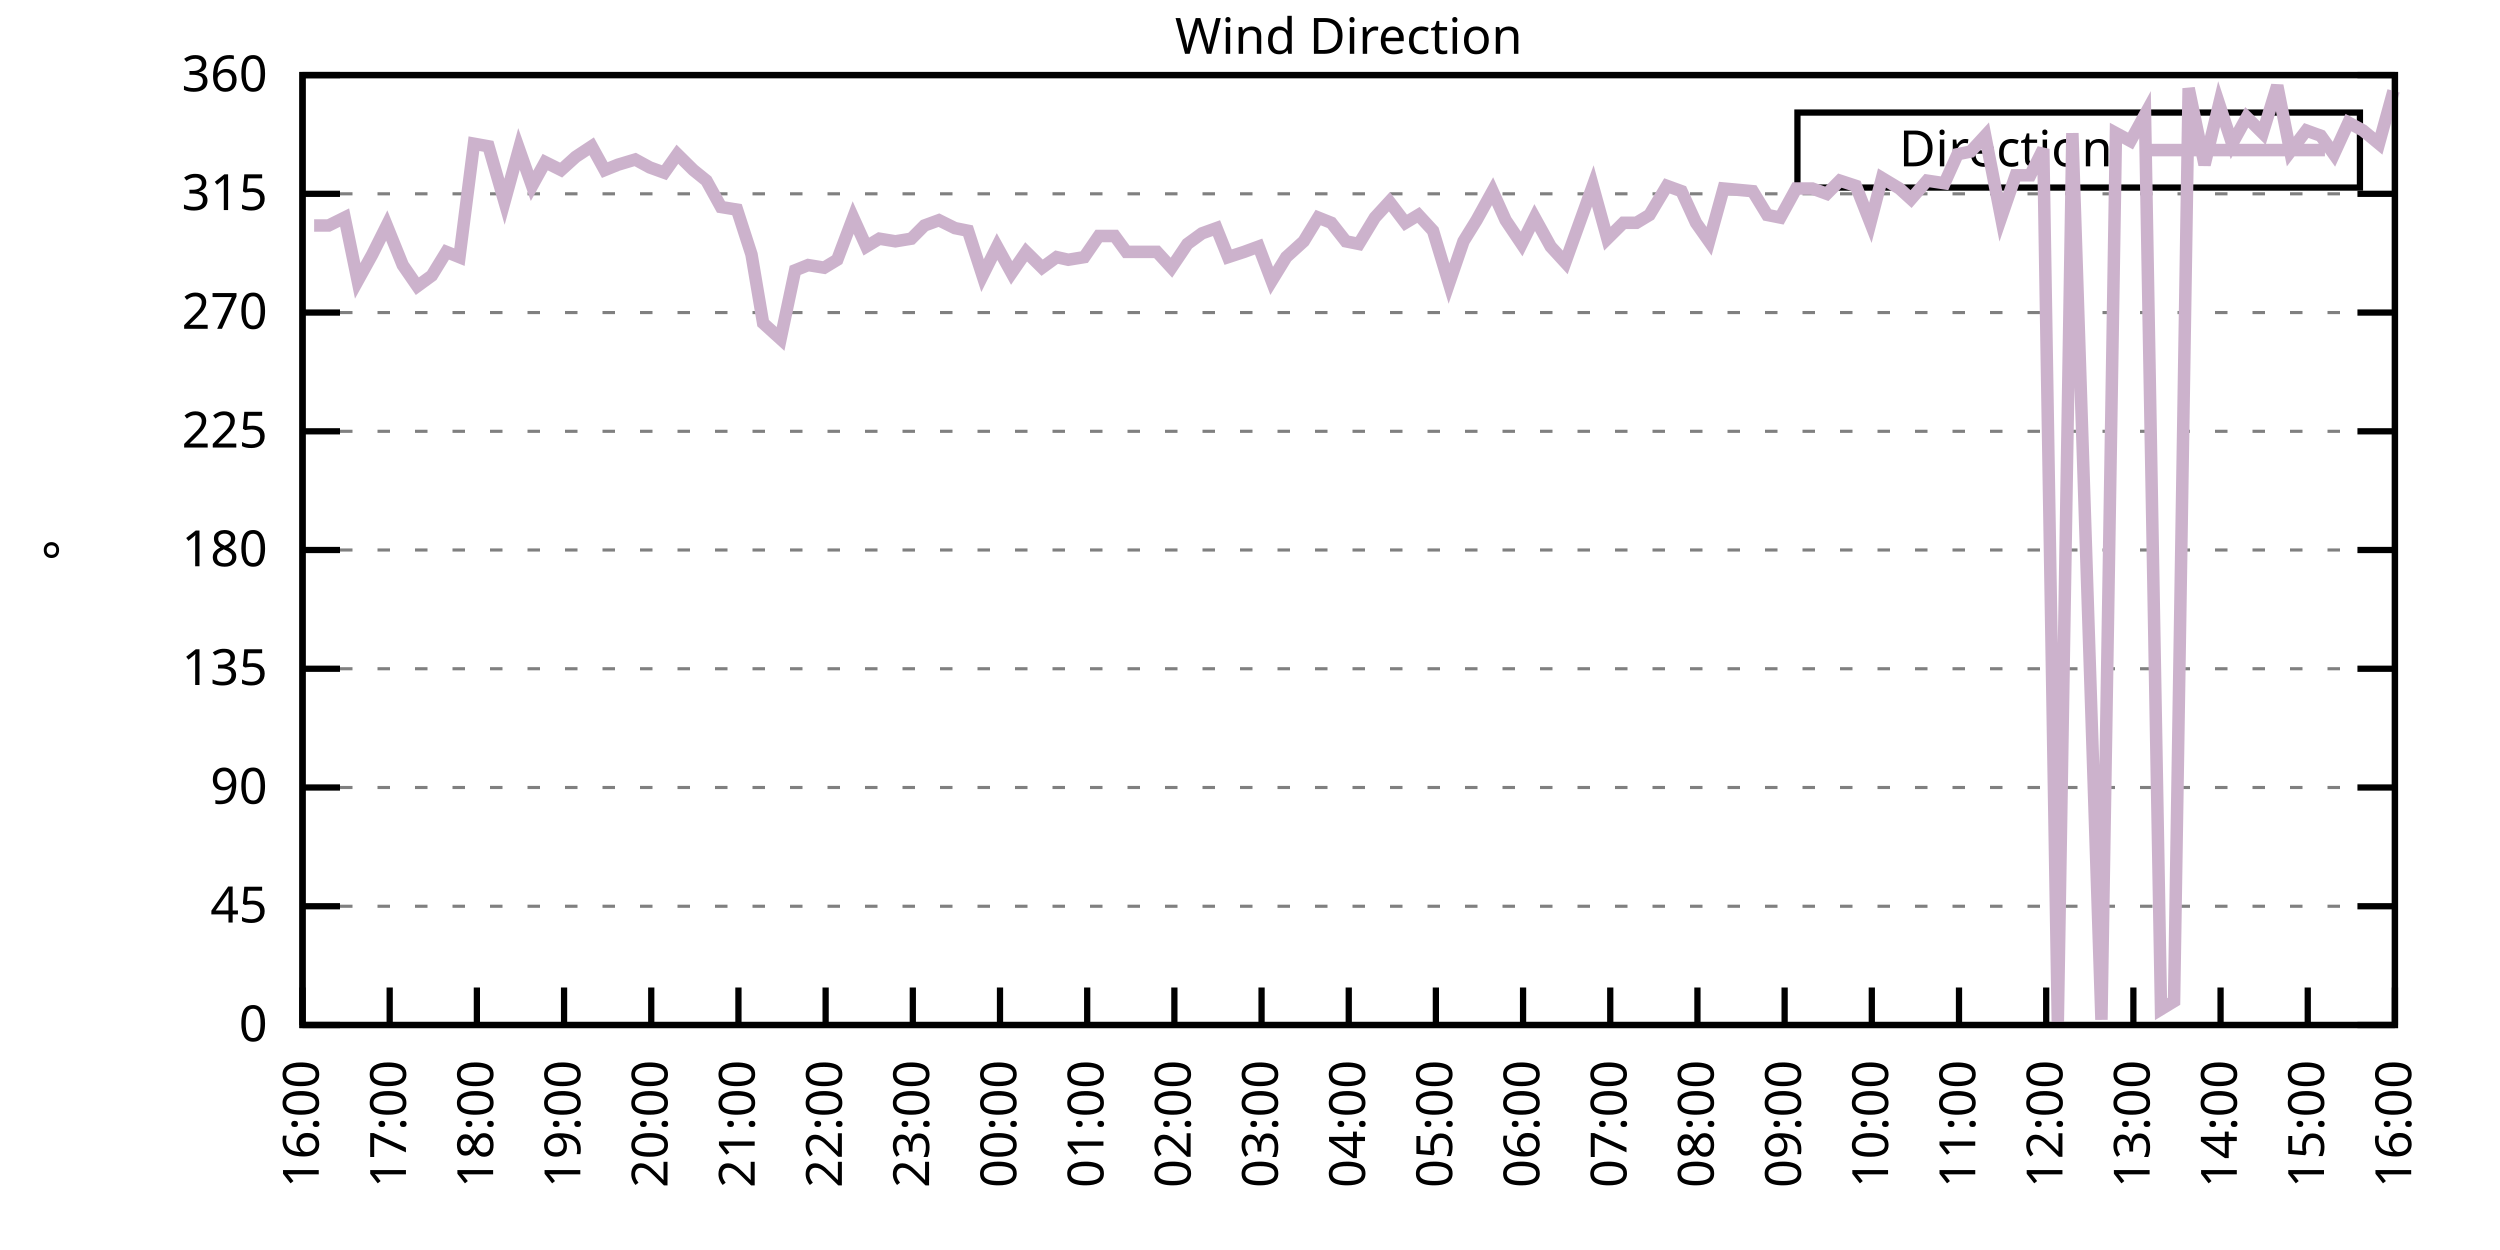
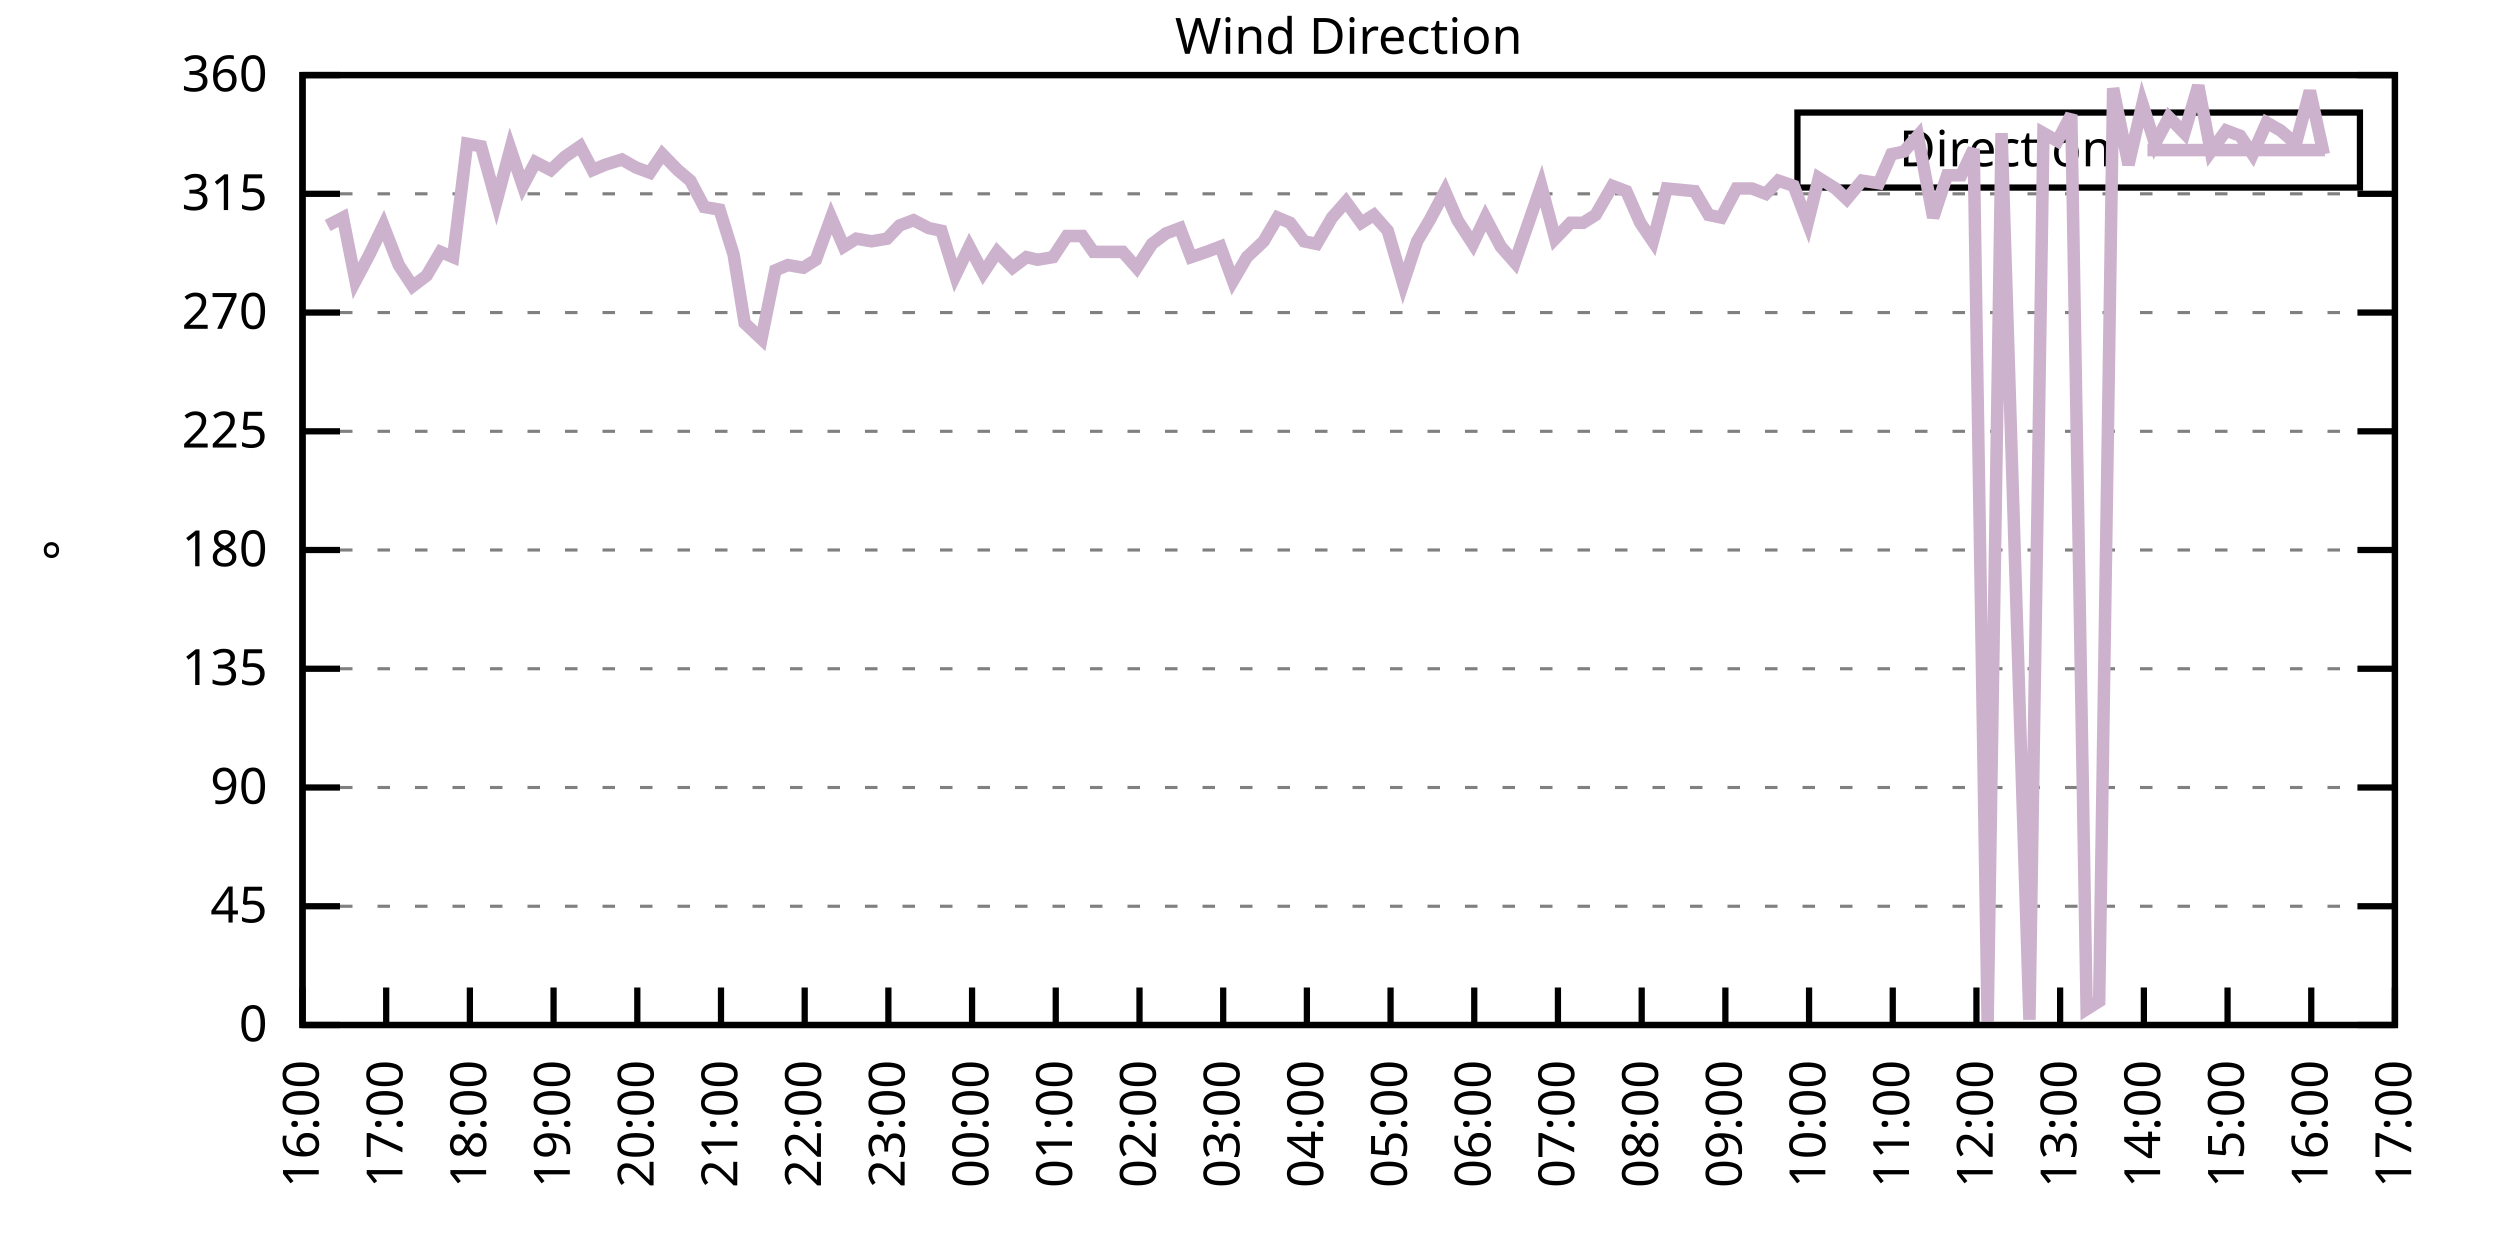
<svg xmlns="http://www.w3.org/2000/svg" xmlns:xlink="http://www.w3.org/1999/xlink" width="400" height="200" viewBox="0 0 400 200">
  <g id="gnuplot_canvas">
    <rect x="0" y="0" width="400" height="200" fill="none" />
    <defs>
      <circle id="gpDot" r="0.5" stroke-width="0.5" stroke="currentColor" />
      <path id="gpPt0" stroke-width="0.333" stroke="currentColor" d="M-1,0 h2 M0,-1 v2" />
      <path id="gpPt1" stroke-width="0.333" stroke="currentColor" d="M-1,-1 L1,1 M1,-1 L-1,1" />
      <path id="gpPt2" stroke-width="0.333" stroke="currentColor" d="M-1,0 L1,0 M0,-1 L0,1 M-1,-1 L1,1 M-1,1 L1,-1" />
      <rect id="gpPt3" stroke-width="0.333" stroke="currentColor" x="-1" y="-1" width="2" height="2" />
      <rect id="gpPt4" stroke-width="0.333" stroke="currentColor" fill="currentColor" x="-1" y="-1" width="2" height="2" />
      <circle id="gpPt5" stroke-width="0.333" stroke="currentColor" cx="0" cy="0" r="1" />
      <use xlink:href="#gpPt5" id="gpPt6" fill="currentColor" stroke="none" />
      <path id="gpPt7" stroke-width="0.333" stroke="currentColor" d="M0,-1.33 L-1.33,0.67 L1.33,0.67 z" />
      <use xlink:href="#gpPt7" id="gpPt8" fill="currentColor" stroke="none" />
      <use xlink:href="#gpPt7" id="gpPt9" stroke="currentColor" transform="rotate(180)" />
      <use xlink:href="#gpPt9" id="gpPt10" fill="currentColor" stroke="none" />
      <use xlink:href="#gpPt3" id="gpPt11" stroke="currentColor" transform="rotate(45)" />
      <use xlink:href="#gpPt11" id="gpPt12" fill="currentColor" stroke="none" />
      <path id="gpPt13" stroke-width="0.333" stroke="currentColor" d="M0,1.330 L1.265,0.411 L0.782,-1.067 L-0.782,-1.076 L-1.265,0.411 z" />
      <use xlink:href="#gpPt13" id="gpPt14" fill="currentColor" stroke="none" />
      <filter id="textbox" filterUnits="objectBoundingBox" x="0" y="0" height="1" width="1">
        <feFlood flood-color="white" flood-opacity="1" result="bgnd" />
        <feComposite in="SourceGraphic" in2="bgnd" operator="atop" />
      </filter>
      <filter id="greybox" filterUnits="objectBoundingBox" x="0" y="0" height="1" width="1">
        <feFlood flood-color="lightgrey" flood-opacity="1" result="grey" />
        <feComposite in="SourceGraphic" in2="grey" operator="atop" />
      </filter>
    </defs>
    <g fill="none" color="white" stroke="currentColor" stroke-width="1.00" stroke-linecap="butt" stroke-linejoin="miter">
</g>
    <g fill="none" color="black" stroke="currentColor" stroke-width="1.00" stroke-linecap="butt" stroke-linejoin="miter">
      <g stroke="none" shape-rendering="crispEdges">
        <polygon fill="rgb(255, 255, 255)" points="48.40,164.00 383.18,164.00 383.18,12.02 48.40,12.02 " />
      </g>
    </g>
    <g fill="none" color="black" stroke="currentColor" stroke-width="1.00" stroke-linecap="butt" stroke-linejoin="miter">
</g>
    <g fill="none" color="black" stroke="black" stroke-width="0.50" stroke-linecap="butt" stroke-linejoin="miter">
</g>
    <g fill="none" color="gray" stroke="currentColor" stroke-width="0.50" stroke-linecap="butt" stroke-linejoin="miter">
      <path stroke="gray" stroke-dasharray="2,4" class="gridline" d="M48.40,164.00 L383.19,164.00  " />
    </g>
    <g fill="none" color="gray" stroke="gray" stroke-width="1.00" stroke-linecap="butt" stroke-linejoin="miter">
</g>
    <g fill="none" color="black" stroke="currentColor" stroke-width="1.00" stroke-linecap="butt" stroke-linejoin="miter">
      <path stroke="black" d="M48.40,164.00 L54.40,164.00 M383.19,164.00 L377.19,164.00  " />
      <g transform="translate(42.80,166.60)" stroke="none" fill="black" font-family="Sans" font-size="8.00" text-anchor="end">
        <text>
          <tspan font-family="Sans"> 0</tspan>
        </text>
      </g>
    </g>
    <g fill="none" color="black" stroke="currentColor" stroke-width="1.00" stroke-linecap="butt" stroke-linejoin="miter">
</g>
    <g fill="none" color="black" stroke="black" stroke-width="0.50" stroke-linecap="butt" stroke-linejoin="miter">
</g>
    <g fill="none" color="gray" stroke="currentColor" stroke-width="0.50" stroke-linecap="butt" stroke-linejoin="miter">
      <path stroke="gray" stroke-dasharray="2,4" class="gridline" d="M48.40,145.00 L383.19,145.00  " />
    </g>
    <g fill="none" color="gray" stroke="gray" stroke-width="1.00" stroke-linecap="butt" stroke-linejoin="miter">
</g>
    <g fill="none" color="black" stroke="currentColor" stroke-width="1.00" stroke-linecap="butt" stroke-linejoin="miter">
      <path stroke="black" d="M48.40,145.00 L54.40,145.00 M383.19,145.00 L377.19,145.00  " />
      <g transform="translate(42.80,147.60)" stroke="none" fill="black" font-family="Sans" font-size="8.00" text-anchor="end">
        <text>
          <tspan font-family="Sans"> 45</tspan>
        </text>
      </g>
    </g>
    <g fill="none" color="black" stroke="currentColor" stroke-width="1.00" stroke-linecap="butt" stroke-linejoin="miter">
</g>
    <g fill="none" color="black" stroke="black" stroke-width="0.50" stroke-linecap="butt" stroke-linejoin="miter">
</g>
    <g fill="none" color="gray" stroke="currentColor" stroke-width="0.50" stroke-linecap="butt" stroke-linejoin="miter">
      <path stroke="gray" stroke-dasharray="2,4" class="gridline" d="M48.40,126.00 L383.19,126.00  " />
    </g>
    <g fill="none" color="gray" stroke="gray" stroke-width="1.00" stroke-linecap="butt" stroke-linejoin="miter">
</g>
    <g fill="none" color="black" stroke="currentColor" stroke-width="1.00" stroke-linecap="butt" stroke-linejoin="miter">
      <path stroke="black" d="M48.40,126.00 L54.40,126.00 M383.19,126.00 L377.19,126.00  " />
      <g transform="translate(42.80,128.60)" stroke="none" fill="black" font-family="Sans" font-size="8.00" text-anchor="end">
        <text>
          <tspan font-family="Sans"> 90</tspan>
        </text>
      </g>
    </g>
    <g fill="none" color="black" stroke="currentColor" stroke-width="1.00" stroke-linecap="butt" stroke-linejoin="miter">
</g>
    <g fill="none" color="black" stroke="black" stroke-width="0.50" stroke-linecap="butt" stroke-linejoin="miter">
</g>
    <g fill="none" color="gray" stroke="currentColor" stroke-width="0.50" stroke-linecap="butt" stroke-linejoin="miter">
      <path stroke="gray" stroke-dasharray="2,4" class="gridline" d="M48.40,107.00 L383.19,107.00  " />
    </g>
    <g fill="none" color="gray" stroke="gray" stroke-width="1.00" stroke-linecap="butt" stroke-linejoin="miter">
</g>
    <g fill="none" color="black" stroke="currentColor" stroke-width="1.00" stroke-linecap="butt" stroke-linejoin="miter">
      <path stroke="black" d="M48.40,107.00 L54.40,107.00 M383.19,107.00 L377.19,107.00  " />
      <g transform="translate(42.80,109.60)" stroke="none" fill="black" font-family="Sans" font-size="8.00" text-anchor="end">
        <text>
          <tspan font-family="Sans"> 135</tspan>
        </text>
      </g>
    </g>
    <g fill="none" color="black" stroke="currentColor" stroke-width="1.00" stroke-linecap="butt" stroke-linejoin="miter">
</g>
    <g fill="none" color="black" stroke="black" stroke-width="0.50" stroke-linecap="butt" stroke-linejoin="miter">
</g>
    <g fill="none" color="gray" stroke="currentColor" stroke-width="0.50" stroke-linecap="butt" stroke-linejoin="miter">
      <path stroke="gray" stroke-dasharray="2,4" class="gridline" d="M48.40,88.00 L383.19,88.00  " />
    </g>
    <g fill="none" color="gray" stroke="gray" stroke-width="1.00" stroke-linecap="butt" stroke-linejoin="miter">
</g>
    <g fill="none" color="black" stroke="currentColor" stroke-width="1.00" stroke-linecap="butt" stroke-linejoin="miter">
      <path stroke="black" d="M48.40,88.00 L54.40,88.00 M383.19,88.00 L377.19,88.00  " />
      <g transform="translate(42.80,90.60)" stroke="none" fill="black" font-family="Sans" font-size="8.00" text-anchor="end">
        <text>
          <tspan font-family="Sans"> 180</tspan>
        </text>
      </g>
    </g>
    <g fill="none" color="black" stroke="currentColor" stroke-width="1.00" stroke-linecap="butt" stroke-linejoin="miter">
</g>
    <g fill="none" color="black" stroke="black" stroke-width="0.50" stroke-linecap="butt" stroke-linejoin="miter">
</g>
    <g fill="none" color="gray" stroke="currentColor" stroke-width="0.50" stroke-linecap="butt" stroke-linejoin="miter">
      <path stroke="gray" stroke-dasharray="2,4" class="gridline" d="M48.40,69.01 L383.19,69.01  " />
    </g>
    <g fill="none" color="gray" stroke="gray" stroke-width="1.00" stroke-linecap="butt" stroke-linejoin="miter">
</g>
    <g fill="none" color="black" stroke="currentColor" stroke-width="1.00" stroke-linecap="butt" stroke-linejoin="miter">
      <path stroke="black" d="M48.40,69.01 L54.40,69.01 M383.19,69.01 L377.19,69.01  " />
      <g transform="translate(42.80,71.61)" stroke="none" fill="black" font-family="Sans" font-size="8.00" text-anchor="end">
        <text>
          <tspan font-family="Sans"> 225</tspan>
        </text>
      </g>
    </g>
    <g fill="none" color="black" stroke="currentColor" stroke-width="1.00" stroke-linecap="butt" stroke-linejoin="miter">
</g>
    <g fill="none" color="black" stroke="black" stroke-width="0.50" stroke-linecap="butt" stroke-linejoin="miter">
</g>
    <g fill="none" color="gray" stroke="currentColor" stroke-width="0.50" stroke-linecap="butt" stroke-linejoin="miter">
      <path stroke="gray" stroke-dasharray="2,4" class="gridline" d="M48.40,50.01 L383.19,50.01  " />
    </g>
    <g fill="none" color="gray" stroke="gray" stroke-width="1.00" stroke-linecap="butt" stroke-linejoin="miter">
</g>
    <g fill="none" color="black" stroke="currentColor" stroke-width="1.00" stroke-linecap="butt" stroke-linejoin="miter">
      <path stroke="black" d="M48.40,50.01 L54.40,50.01 M383.19,50.01 L377.19,50.01  " />
      <g transform="translate(42.80,52.61)" stroke="none" fill="black" font-family="Sans" font-size="8.00" text-anchor="end">
        <text>
          <tspan font-family="Sans"> 270</tspan>
        </text>
      </g>
    </g>
    <g fill="none" color="black" stroke="currentColor" stroke-width="1.00" stroke-linecap="butt" stroke-linejoin="miter">
</g>
    <g fill="none" color="black" stroke="black" stroke-width="0.50" stroke-linecap="butt" stroke-linejoin="miter">
</g>
    <g fill="none" color="gray" stroke="currentColor" stroke-width="0.50" stroke-linecap="butt" stroke-linejoin="miter">
      <path stroke="gray" stroke-dasharray="2,4" class="gridline" d="M48.40,31.01 L383.19,31.01  " />
    </g>
    <g fill="none" color="gray" stroke="gray" stroke-width="1.00" stroke-linecap="butt" stroke-linejoin="miter">
</g>
    <g fill="none" color="black" stroke="currentColor" stroke-width="1.00" stroke-linecap="butt" stroke-linejoin="miter">
      <path stroke="black" d="M48.40,31.01 L54.40,31.01 M383.19,31.01 L377.19,31.01  " />
      <g transform="translate(42.80,33.61)" stroke="none" fill="black" font-family="Sans" font-size="8.00" text-anchor="end">
        <text>
          <tspan font-family="Sans"> 315</tspan>
        </text>
      </g>
    </g>
    <g fill="none" color="black" stroke="currentColor" stroke-width="1.00" stroke-linecap="butt" stroke-linejoin="miter">
</g>
    <g fill="none" color="black" stroke="black" stroke-width="0.50" stroke-linecap="butt" stroke-linejoin="miter">
</g>
    <g fill="none" color="gray" stroke="currentColor" stroke-width="0.50" stroke-linecap="butt" stroke-linejoin="miter">
      <path stroke="gray" stroke-dasharray="2,4" class="gridline" d="M48.40,12.01 L383.19,12.01  " />
    </g>
    <g fill="none" color="gray" stroke="gray" stroke-width="1.00" stroke-linecap="butt" stroke-linejoin="miter">
</g>
    <g fill="none" color="black" stroke="currentColor" stroke-width="1.00" stroke-linecap="butt" stroke-linejoin="miter">
      <path stroke="black" d="M48.40,12.01 L54.40,12.01 M383.19,12.01 L377.19,12.01  " />
      <g transform="translate(42.80,14.61)" stroke="none" fill="black" font-family="Sans" font-size="8.00" text-anchor="end">
        <text>
          <tspan font-family="Sans"> 360</tspan>
        </text>
      </g>
    </g>
    <g fill="none" color="black" stroke="currentColor" stroke-width="1.00" stroke-linecap="butt" stroke-linejoin="miter">
      <path stroke="black" d="M48.40,164.00 L48.40,158.00  " />
      <g transform="translate(51.00,169.60) rotate(270.00)" stroke="none" fill="black" font-family="Sans" font-size="8.00" text-anchor="end">
        <text>
          <tspan font-family="Sans">16:00</tspan>
        </text>
      </g>
    </g>
    <g fill="none" color="black" stroke="currentColor" stroke-width="1.00" stroke-linecap="butt" stroke-linejoin="miter">
-       <path stroke="black" d="M62.35,164.00 L62.35,158.00  " />
-       <g transform="translate(64.95,169.60) rotate(270.00)" stroke="none" fill="black" font-family="Sans" font-size="8.00" text-anchor="end">
+       <path stroke="black" d="M61.79,164.00 L61.79,158.00  " />
+       <g transform="translate(64.39,169.60) rotate(270.00)" stroke="none" fill="black" font-family="Sans" font-size="8.00" text-anchor="end">
        <text>
          <tspan font-family="Sans">17:00</tspan>
        </text>
      </g>
    </g>
    <g fill="none" color="black" stroke="currentColor" stroke-width="1.00" stroke-linecap="butt" stroke-linejoin="miter">
-       <path stroke="black" d="M76.30,164.00 L76.30,158.00  " />
-       <g transform="translate(78.90,169.60) rotate(270.00)" stroke="none" fill="black" font-family="Sans" font-size="8.00" text-anchor="end">
+       <path stroke="black" d="M75.18,164.00 L75.18,158.00  " />
+       <g transform="translate(77.78,169.60) rotate(270.00)" stroke="none" fill="black" font-family="Sans" font-size="8.00" text-anchor="end">
        <text>
          <tspan font-family="Sans">18:00</tspan>
        </text>
      </g>
    </g>
    <g fill="none" color="black" stroke="currentColor" stroke-width="1.00" stroke-linecap="butt" stroke-linejoin="miter">
-       <path stroke="black" d="M90.25,164.00 L90.25,158.00  " />
-       <g transform="translate(92.85,169.60) rotate(270.00)" stroke="none" fill="black" font-family="Sans" font-size="8.00" text-anchor="end">
+       <path stroke="black" d="M88.57,164.00 L88.57,158.00  " />
+       <g transform="translate(91.17,169.60) rotate(270.00)" stroke="none" fill="black" font-family="Sans" font-size="8.00" text-anchor="end">
        <text>
          <tspan font-family="Sans">19:00</tspan>
        </text>
      </g>
    </g>
    <g fill="none" color="black" stroke="currentColor" stroke-width="1.00" stroke-linecap="butt" stroke-linejoin="miter">
-       <path stroke="black" d="M104.20,164.00 L104.20,158.00  " />
-       <g transform="translate(106.80,169.60) rotate(270.00)" stroke="none" fill="black" font-family="Sans" font-size="8.00" text-anchor="end">
+       <path stroke="black" d="M101.97,164.00 L101.97,158.00  " />
+       <g transform="translate(104.57,169.60) rotate(270.00)" stroke="none" fill="black" font-family="Sans" font-size="8.00" text-anchor="end">
        <text>
          <tspan font-family="Sans">20:00</tspan>
        </text>
      </g>
    </g>
    <g fill="none" color="black" stroke="currentColor" stroke-width="1.00" stroke-linecap="butt" stroke-linejoin="miter">
-       <path stroke="black" d="M118.15,164.00 L118.15,158.00  " />
-       <g transform="translate(120.75,169.60) rotate(270.00)" stroke="none" fill="black" font-family="Sans" font-size="8.00" text-anchor="end">
+       <path stroke="black" d="M115.36,164.00 L115.36,158.00  " />
+       <g transform="translate(117.96,169.60) rotate(270.00)" stroke="none" fill="black" font-family="Sans" font-size="8.00" text-anchor="end">
        <text>
          <tspan font-family="Sans">21:00</tspan>
        </text>
      </g>
    </g>
    <g fill="none" color="black" stroke="currentColor" stroke-width="1.00" stroke-linecap="butt" stroke-linejoin="miter">
-       <path stroke="black" d="M132.10,164.00 L132.10,158.00  " />
-       <g transform="translate(134.70,169.60) rotate(270.00)" stroke="none" fill="black" font-family="Sans" font-size="8.00" text-anchor="end">
+       <path stroke="black" d="M128.75,164.00 L128.75,158.00  " />
+       <g transform="translate(131.35,169.60) rotate(270.00)" stroke="none" fill="black" font-family="Sans" font-size="8.00" text-anchor="end">
        <text>
          <tspan font-family="Sans">22:00</tspan>
        </text>
      </g>
    </g>
    <g fill="none" color="black" stroke="currentColor" stroke-width="1.00" stroke-linecap="butt" stroke-linejoin="miter">
-       <path stroke="black" d="M146.05,164.00 L146.05,158.00  " />
-       <g transform="translate(148.65,169.60) rotate(270.00)" stroke="none" fill="black" font-family="Sans" font-size="8.00" text-anchor="end">
+       <path stroke="black" d="M142.14,164.00 L142.14,158.00  " />
+       <g transform="translate(144.74,169.60) rotate(270.00)" stroke="none" fill="black" font-family="Sans" font-size="8.00" text-anchor="end">
        <text>
          <tspan font-family="Sans">23:00</tspan>
        </text>
      </g>
    </g>
    <g fill="none" color="black" stroke="currentColor" stroke-width="1.00" stroke-linecap="butt" stroke-linejoin="miter">
-       <path stroke="black" d="M160.00,164.00 L160.00,158.00  " />
-       <g transform="translate(162.60,169.60) rotate(270.00)" stroke="none" fill="black" font-family="Sans" font-size="8.00" text-anchor="end">
+       <path stroke="black" d="M155.53,164.00 L155.53,158.00  " />
+       <g transform="translate(158.13,169.60) rotate(270.00)" stroke="none" fill="black" font-family="Sans" font-size="8.00" text-anchor="end">
        <text>
          <tspan font-family="Sans">00:00</tspan>
        </text>
      </g>
    </g>
    <g fill="none" color="black" stroke="currentColor" stroke-width="1.00" stroke-linecap="butt" stroke-linejoin="miter">
-       <path stroke="black" d="M173.95,164.00 L173.95,158.00  " />
-       <g transform="translate(176.55,169.60) rotate(270.00)" stroke="none" fill="black" font-family="Sans" font-size="8.00" text-anchor="end">
+       <path stroke="black" d="M168.92,164.00 L168.92,158.00  " />
+       <g transform="translate(171.52,169.60) rotate(270.00)" stroke="none" fill="black" font-family="Sans" font-size="8.00" text-anchor="end">
        <text>
          <tspan font-family="Sans">01:00</tspan>
        </text>
      </g>
    </g>
    <g fill="none" color="black" stroke="currentColor" stroke-width="1.00" stroke-linecap="butt" stroke-linejoin="miter">
-       <path stroke="black" d="M187.90,164.00 L187.90,158.00  " />
-       <g transform="translate(190.50,169.60) rotate(270.00)" stroke="none" fill="black" font-family="Sans" font-size="8.00" text-anchor="end">
+       <path stroke="black" d="M182.32,164.00 L182.32,158.00  " />
+       <g transform="translate(184.92,169.60) rotate(270.00)" stroke="none" fill="black" font-family="Sans" font-size="8.00" text-anchor="end">
        <text>
          <tspan font-family="Sans">02:00</tspan>
        </text>
      </g>
    </g>
    <g fill="none" color="black" stroke="currentColor" stroke-width="1.00" stroke-linecap="butt" stroke-linejoin="miter">
-       <path stroke="black" d="M201.85,164.00 L201.85,158.00  " />
-       <g transform="translate(204.45,169.60) rotate(270.00)" stroke="none" fill="black" font-family="Sans" font-size="8.00" text-anchor="end">
+       <path stroke="black" d="M195.71,164.00 L195.71,158.00  " />
+       <g transform="translate(198.31,169.60) rotate(270.00)" stroke="none" fill="black" font-family="Sans" font-size="8.00" text-anchor="end">
        <text>
          <tspan font-family="Sans">03:00</tspan>
        </text>
      </g>
    </g>
    <g fill="none" color="black" stroke="currentColor" stroke-width="1.00" stroke-linecap="butt" stroke-linejoin="miter">
-       <path stroke="black" d="M215.80,164.00 L215.80,158.00  " />
-       <g transform="translate(218.40,169.60) rotate(270.00)" stroke="none" fill="black" font-family="Sans" font-size="8.00" text-anchor="end">
+       <path stroke="black" d="M209.10,164.00 L209.10,158.00  " />
+       <g transform="translate(211.70,169.60) rotate(270.00)" stroke="none" fill="black" font-family="Sans" font-size="8.00" text-anchor="end">
        <text>
          <tspan font-family="Sans">04:00</tspan>
        </text>
      </g>
    </g>
    <g fill="none" color="black" stroke="currentColor" stroke-width="1.00" stroke-linecap="butt" stroke-linejoin="miter">
-       <path stroke="black" d="M229.74,164.00 L229.74,158.00  " />
-       <g transform="translate(232.34,169.60) rotate(270.00)" stroke="none" fill="black" font-family="Sans" font-size="8.00" text-anchor="end">
+       <path stroke="black" d="M222.49,164.00 L222.49,158.00  " />
+       <g transform="translate(225.09,169.60) rotate(270.00)" stroke="none" fill="black" font-family="Sans" font-size="8.00" text-anchor="end">
        <text>
          <tspan font-family="Sans">05:00</tspan>
        </text>
      </g>
    </g>
    <g fill="none" color="black" stroke="currentColor" stroke-width="1.00" stroke-linecap="butt" stroke-linejoin="miter">
-       <path stroke="black" d="M243.69,164.00 L243.69,158.00  " />
-       <g transform="translate(246.29,169.60) rotate(270.00)" stroke="none" fill="black" font-family="Sans" font-size="8.00" text-anchor="end">
+       <path stroke="black" d="M235.88,164.00 L235.88,158.00  " />
+       <g transform="translate(238.48,169.60) rotate(270.00)" stroke="none" fill="black" font-family="Sans" font-size="8.00" text-anchor="end">
        <text>
          <tspan font-family="Sans">06:00</tspan>
        </text>
      </g>
    </g>
    <g fill="none" color="black" stroke="currentColor" stroke-width="1.00" stroke-linecap="butt" stroke-linejoin="miter">
-       <path stroke="black" d="M257.64,164.00 L257.64,158.00  " />
-       <g transform="translate(260.24,169.60) rotate(270.00)" stroke="none" fill="black" font-family="Sans" font-size="8.00" text-anchor="end">
+       <path stroke="black" d="M249.27,164.00 L249.27,158.00  " />
+       <g transform="translate(251.87,169.60) rotate(270.00)" stroke="none" fill="black" font-family="Sans" font-size="8.00" text-anchor="end">
        <text>
          <tspan font-family="Sans">07:00</tspan>
        </text>
      </g>
    </g>
    <g fill="none" color="black" stroke="currentColor" stroke-width="1.00" stroke-linecap="butt" stroke-linejoin="miter">
-       <path stroke="black" d="M271.59,164.00 L271.59,158.00  " />
-       <g transform="translate(274.19,169.60) rotate(270.00)" stroke="none" fill="black" font-family="Sans" font-size="8.00" text-anchor="end">
+       <path stroke="black" d="M262.67,164.00 L262.67,158.00  " />
+       <g transform="translate(265.27,169.60) rotate(270.00)" stroke="none" fill="black" font-family="Sans" font-size="8.00" text-anchor="end">
        <text>
          <tspan font-family="Sans">08:00</tspan>
        </text>
      </g>
    </g>
    <g fill="none" color="black" stroke="currentColor" stroke-width="1.00" stroke-linecap="butt" stroke-linejoin="miter">
-       <path stroke="black" d="M285.54,164.00 L285.54,158.00  " />
-       <g transform="translate(288.14,169.60) rotate(270.00)" stroke="none" fill="black" font-family="Sans" font-size="8.00" text-anchor="end">
+       <path stroke="black" d="M276.06,164.00 L276.06,158.00  " />
+       <g transform="translate(278.66,169.60) rotate(270.00)" stroke="none" fill="black" font-family="Sans" font-size="8.00" text-anchor="end">
        <text>
          <tspan font-family="Sans">09:00</tspan>
        </text>
      </g>
    </g>
    <g fill="none" color="black" stroke="currentColor" stroke-width="1.00" stroke-linecap="butt" stroke-linejoin="miter">
-       <path stroke="black" d="M299.49,164.00 L299.49,158.00  " />
-       <g transform="translate(302.09,169.60) rotate(270.00)" stroke="none" fill="black" font-family="Sans" font-size="8.00" text-anchor="end">
+       <path stroke="black" d="M289.45,164.00 L289.45,158.00  " />
+       <g transform="translate(292.05,169.60) rotate(270.00)" stroke="none" fill="black" font-family="Sans" font-size="8.00" text-anchor="end">
        <text>
          <tspan font-family="Sans">10:00</tspan>
        </text>
      </g>
    </g>
    <g fill="none" color="black" stroke="currentColor" stroke-width="1.00" stroke-linecap="butt" stroke-linejoin="miter">
-       <path stroke="black" d="M313.44,164.00 L313.44,158.00  " />
-       <g transform="translate(316.04,169.60) rotate(270.00)" stroke="none" fill="black" font-family="Sans" font-size="8.00" text-anchor="end">
+       <path stroke="black" d="M302.84,164.00 L302.84,158.00  " />
+       <g transform="translate(305.44,169.60) rotate(270.00)" stroke="none" fill="black" font-family="Sans" font-size="8.00" text-anchor="end">
        <text>
          <tspan font-family="Sans">11:00</tspan>
        </text>
      </g>
    </g>
    <g fill="none" color="black" stroke="currentColor" stroke-width="1.00" stroke-linecap="butt" stroke-linejoin="miter">
-       <path stroke="black" d="M327.39,164.00 L327.39,158.00  " />
-       <g transform="translate(329.99,169.60) rotate(270.00)" stroke="none" fill="black" font-family="Sans" font-size="8.00" text-anchor="end">
+       <path stroke="black" d="M316.23,164.00 L316.23,158.00  " />
+       <g transform="translate(318.83,169.60) rotate(270.00)" stroke="none" fill="black" font-family="Sans" font-size="8.00" text-anchor="end">
        <text>
          <tspan font-family="Sans">12:00</tspan>
        </text>
      </g>
    </g>
    <g fill="none" color="black" stroke="currentColor" stroke-width="1.00" stroke-linecap="butt" stroke-linejoin="miter">
-       <path stroke="black" d="M341.34,164.00 L341.34,158.00  " />
-       <g transform="translate(343.94,169.60) rotate(270.00)" stroke="none" fill="black" font-family="Sans" font-size="8.00" text-anchor="end">
+       <path stroke="black" d="M329.62,164.00 L329.62,158.00  " />
+       <g transform="translate(332.22,169.60) rotate(270.00)" stroke="none" fill="black" font-family="Sans" font-size="8.00" text-anchor="end">
        <text>
          <tspan font-family="Sans">13:00</tspan>
        </text>
      </g>
    </g>
    <g fill="none" color="black" stroke="currentColor" stroke-width="1.00" stroke-linecap="butt" stroke-linejoin="miter">
-       <path stroke="black" d="M355.29,164.00 L355.29,158.00  " />
-       <g transform="translate(357.89,169.60) rotate(270.00)" stroke="none" fill="black" font-family="Sans" font-size="8.00" text-anchor="end">
+       <path stroke="black" d="M343.02,164.00 L343.02,158.00  " />
+       <g transform="translate(345.62,169.60) rotate(270.00)" stroke="none" fill="black" font-family="Sans" font-size="8.00" text-anchor="end">
        <text>
          <tspan font-family="Sans">14:00</tspan>
        </text>
      </g>
    </g>
    <g fill="none" color="black" stroke="currentColor" stroke-width="1.00" stroke-linecap="butt" stroke-linejoin="miter">
-       <path stroke="black" d="M369.24,164.00 L369.24,158.00  " />
-       <g transform="translate(371.84,169.60) rotate(270.00)" stroke="none" fill="black" font-family="Sans" font-size="8.00" text-anchor="end">
+       <path stroke="black" d="M356.41,164.00 L356.41,158.00  " />
+       <g transform="translate(359.01,169.60) rotate(270.00)" stroke="none" fill="black" font-family="Sans" font-size="8.00" text-anchor="end">
        <text>
          <tspan font-family="Sans">15:00</tspan>
+         </text>
+       </g>
+     </g>
+     <g fill="none" color="black" stroke="currentColor" stroke-width="1.00" stroke-linecap="butt" stroke-linejoin="miter">
+       <path stroke="black" d="M369.80,164.00 L369.80,158.00  " />
+       <g transform="translate(372.40,169.60) rotate(270.00)" stroke="none" fill="black" font-family="Sans" font-size="8.00" text-anchor="end">
+         <text>
+           <tspan font-family="Sans">16:00</tspan>
        </text>
      </g>
    </g>
    <g fill="none" color="black" stroke="currentColor" stroke-width="1.00" stroke-linecap="butt" stroke-linejoin="miter">
      <path stroke="black" d="M383.19,164.00 L383.19,158.00  " />
      <g transform="translate(385.79,169.60) rotate(270.00)" stroke="none" fill="black" font-family="Sans" font-size="8.00" text-anchor="end">
        <text>
-           <tspan font-family="Sans">16:00</tspan>
+           <tspan font-family="Sans">17:00</tspan>
        </text>
      </g>
    </g>
    <g fill="none" color="black" stroke="currentColor" stroke-width="1.00" stroke-linecap="butt" stroke-linejoin="miter">
</g>
    <g fill="none" color="black" stroke="currentColor" stroke-width="1.00" stroke-linecap="butt" stroke-linejoin="miter">
      <path stroke="black" d="M48.40,12.01 L48.40,164.00 L383.19,164.00 L383.19,12.01 L48.40,12.01 Z  " />
    </g>
    <g fill="none" color="black" stroke="currentColor" stroke-width="1.00" stroke-linecap="butt" stroke-linejoin="miter">
</g>
    <g fill="none" color="black" stroke="currentColor" stroke-width="1.00" stroke-linecap="butt" stroke-linejoin="miter">
      <path stroke="black" d="M287.59,30.01 L287.59,18.01 L377.59,18.01 L377.59,30.01 L287.59,30.01 Z  " />
    </g>
    <g id="Wind_direction_plot_1">
      <g fill="none" color="white" stroke="black" stroke-width="2.00" stroke-linecap="butt" stroke-linejoin="miter">
</g>
      <g fill="none" color="black" stroke="currentColor" stroke-width="2.00" stroke-linecap="butt" stroke-linejoin="miter">
        <g transform="translate(337.99,26.61)" stroke="none" fill="black" font-family="Sans" font-size="8.00" text-anchor="end">
          <text>
            <tspan font-family="Sans">Direction</tspan>
          </text>
        </g>
      </g>
      <g fill="none" color="black" stroke="currentColor" stroke-width="2.00" stroke-linecap="butt" stroke-linejoin="miter">
-         <path stroke="rgb(204, 178, 204)" d="M343.59,24.01 L371.99,24.01 M50.26,36.08 L52.58,36.08 L55.14,34.81 L57.23,44.94 L59.56,40.72 L61.88,36.08   L64.44,42.41 L66.77,45.79 L69.09,44.10 L71.42,40.30 L73.51,41.14 L75.83,22.99 L78.16,23.41 L80.72,32.28   L83.04,23.83 L85.13,29.74 L87.23,25.94 L89.78,27.21 L92.11,25.10 L94.67,23.41 L96.76,27.21 L98.85,26.36   L101.64,25.52 L103.97,26.79 L106.29,27.63 L108.38,24.68 L110.94,27.21 L113.03,28.90 L115.36,33.12 L117.92,33.54   L120.24,40.72 L122.10,51.70 L124.89,54.23 L127.22,43.25 L129.31,42.41 L131.87,42.83 L133.96,41.56 L136.51,34.81   L138.61,39.45 L140.70,38.19 L143.26,38.61 L145.81,38.19 L147.91,36.08 L150.23,35.23 L152.79,36.50 L154.88,36.92   L157.21,44.10 L159.53,39.45 L161.86,43.67 L164.18,40.30 L166.74,42.83 L169.06,41.14 L170.92,41.56 L173.48,41.14   L175.81,37.76 L178.36,37.76 L180.22,40.30 L183.01,40.30 L185.11,40.30 L187.43,42.83 L189.99,39.03 L192.31,37.34   L194.64,36.50 L196.50,41.14 L199.06,40.30 L201.38,39.45 L203.47,44.94 L205.80,41.14 L208.59,38.61 L210.91,34.81   L213.01,35.65 L215.33,38.61 L217.42,39.03 L219.98,34.81 L222.30,32.28 L224.86,35.65 L226.95,34.39 L229.28,36.92   L231.84,45.36 L234.16,38.61 L236.25,35.23 L238.81,30.59 L240.90,35.23 L243.46,39.03 L245.55,34.81 L248.11,39.45   L250.44,41.99 L254.85,29.74 L257.18,38.19 L259.74,35.65 L261.83,35.65 L263.92,34.39 L266.71,29.74 L269.04,30.59   L271.36,35.65 L273.45,38.61 L275.78,30.16 L280.43,30.59 L282.75,34.39 L284.85,34.81 L287.40,30.16 L289.96,30.16   L292.29,31.01 L294.38,28.90 L296.94,29.74 L299.26,35.65 L301.12,28.48 L303.91,30.16 L305.77,31.85 L308.33,28.90   L311.12,29.32 L313.21,24.68 L315.30,24.25 L317.63,21.72 L320.18,34.81 L322.51,28.05 L324.83,28.05 L326.93,23.83   L329.25,163.58 L331.58,21.30 L336.23,163.16 L338.55,21.30 L340.88,22.56 L343.20,18.34 L345.76,161.47 L347.85,160.20   L350.18,14.12 L352.73,26.36 L355.06,16.65 L357.15,22.99 L359.48,18.77 L362.03,21.30 L364.36,13.70 L366.45,24.25   L369.01,20.88 L371.33,21.72 L373.43,24.68 L375.75,19.61 L378.08,20.88 L380.63,22.99 L382.96,14.54  " />
+         <path stroke="rgb(204, 178, 204)" d="M343.59,24.01 L371.99,24.01 M52.42,36.08 L54.87,34.81 L56.88,44.94 L59.11,40.72 L61.35,36.08 L63.80,42.41   L66.03,45.79 L68.26,44.10 L70.50,40.30 L72.50,41.14 L74.74,22.99 L76.97,23.41 L79.42,32.28 L81.66,23.83   L83.66,29.74 L85.67,25.94 L88.13,27.21 L90.36,25.10 L92.82,23.41 L94.82,27.21 L96.83,26.36 L99.51,25.52   L101.74,26.79 L103.98,27.63 L105.98,24.68 L108.44,27.21 L110.45,28.90 L112.68,33.12 L115.13,33.54 L117.37,40.72   L119.15,51.70 L121.83,54.23 L124.06,43.25 L126.07,42.41 L128.53,42.83 L130.54,41.56 L132.99,34.81 L135.00,39.45   L137.01,38.19 L139.46,38.61 L141.92,38.19 L143.93,36.08 L146.16,35.23 L148.61,36.50 L150.62,36.92 L152.85,44.10   L155.09,39.45 L157.32,43.67 L159.55,40.30 L162.01,42.83 L164.24,41.14 L166.02,41.56 L168.48,41.14 L170.71,37.76   L173.17,37.76 L174.95,40.30 L177.63,40.30 L179.64,40.30 L181.87,42.83 L184.32,39.03 L186.56,37.34 L188.79,36.50   L190.57,41.14 L193.03,40.30 L195.26,39.45 L197.27,44.94 L199.50,41.14 L202.18,38.61 L204.41,34.81 L206.42,35.65   L208.65,38.61 L210.66,39.03 L213.12,34.81 L215.35,32.28 L217.80,35.65 L219.81,34.39 L222.04,36.92 L224.50,45.36   L226.73,38.61 L228.74,35.23 L231.20,30.59 L233.20,35.23 L235.66,39.03 L237.67,34.81 L240.12,39.45 L242.36,41.99   L246.60,29.74 L248.83,38.19 L251.28,35.65 L253.29,35.65 L255.30,34.39 L257.98,29.74 L260.21,30.59 L262.44,35.65   L264.45,38.61 L266.68,30.16 L271.15,30.59 L273.38,34.39 L275.39,34.81 L277.84,30.16 L280.30,30.16 L282.53,31.01   L284.54,28.90 L286.99,29.74 L289.23,35.65 L291.01,28.48 L293.69,30.16 L295.48,31.85 L297.93,28.90 L300.61,29.32   L302.62,24.68 L304.63,24.25 L306.86,21.72 L309.31,34.81 L311.54,28.05 L313.78,28.05 L315.79,23.83 L318.02,163.58   L320.25,21.30 L324.71,163.16 L326.95,21.30 L329.18,22.56 L331.41,18.34 L333.86,161.47 L335.87,160.20 L338.10,14.12   L340.56,26.36 L342.79,16.65 L344.80,22.99 L347.03,18.77 L349.49,21.30 L351.72,13.70 L353.73,24.25 L356.18,20.88   L358.42,21.72 L360.42,24.68 L362.66,19.61 L364.89,20.88 L367.34,22.99 L369.58,14.54 L371.81,24.68  " />
      </g>
    </g>
    <g fill="none" color="black" stroke="currentColor" stroke-width="2.00" stroke-linecap="butt" stroke-linejoin="miter">
</g>
    <g fill="none" color="black" stroke="black" stroke-width="1.00" stroke-linecap="butt" stroke-linejoin="miter">
</g>
    <g fill="none" color="black" stroke="currentColor" stroke-width="1.00" stroke-linecap="butt" stroke-linejoin="miter">
      <path stroke="black" d="M48.40,12.01 L48.40,164.00 L383.19,164.00 L383.19,12.01 L48.40,12.01 Z  " />
      <g transform="translate(12.80,88.01) rotate(270.00)" stroke="none" fill="black" font-family="Sans" font-size="8.00" text-anchor="middle">
        <text>
          <tspan font-family="Sans">°</tspan>
        </text>
      </g>
    </g>
    <g fill="none" color="black" stroke="currentColor" stroke-width="1.00" stroke-linecap="butt" stroke-linejoin="miter">
</g>
    <g fill="none" color="black" stroke="currentColor" stroke-width="1.00" stroke-linecap="butt" stroke-linejoin="miter">
      <g transform="translate(215.79,8.61)" stroke="none" fill="black" font-family="Sans" font-size="8.00" text-anchor="middle">
        <text>
          <tspan font-family="Sans">Wind Direction</tspan>
        </text>
      </g>
    </g>
    <g fill="none" color="black" stroke="currentColor" stroke-width="1.00" stroke-linecap="butt" stroke-linejoin="miter">
</g>
  </g>
</svg>
